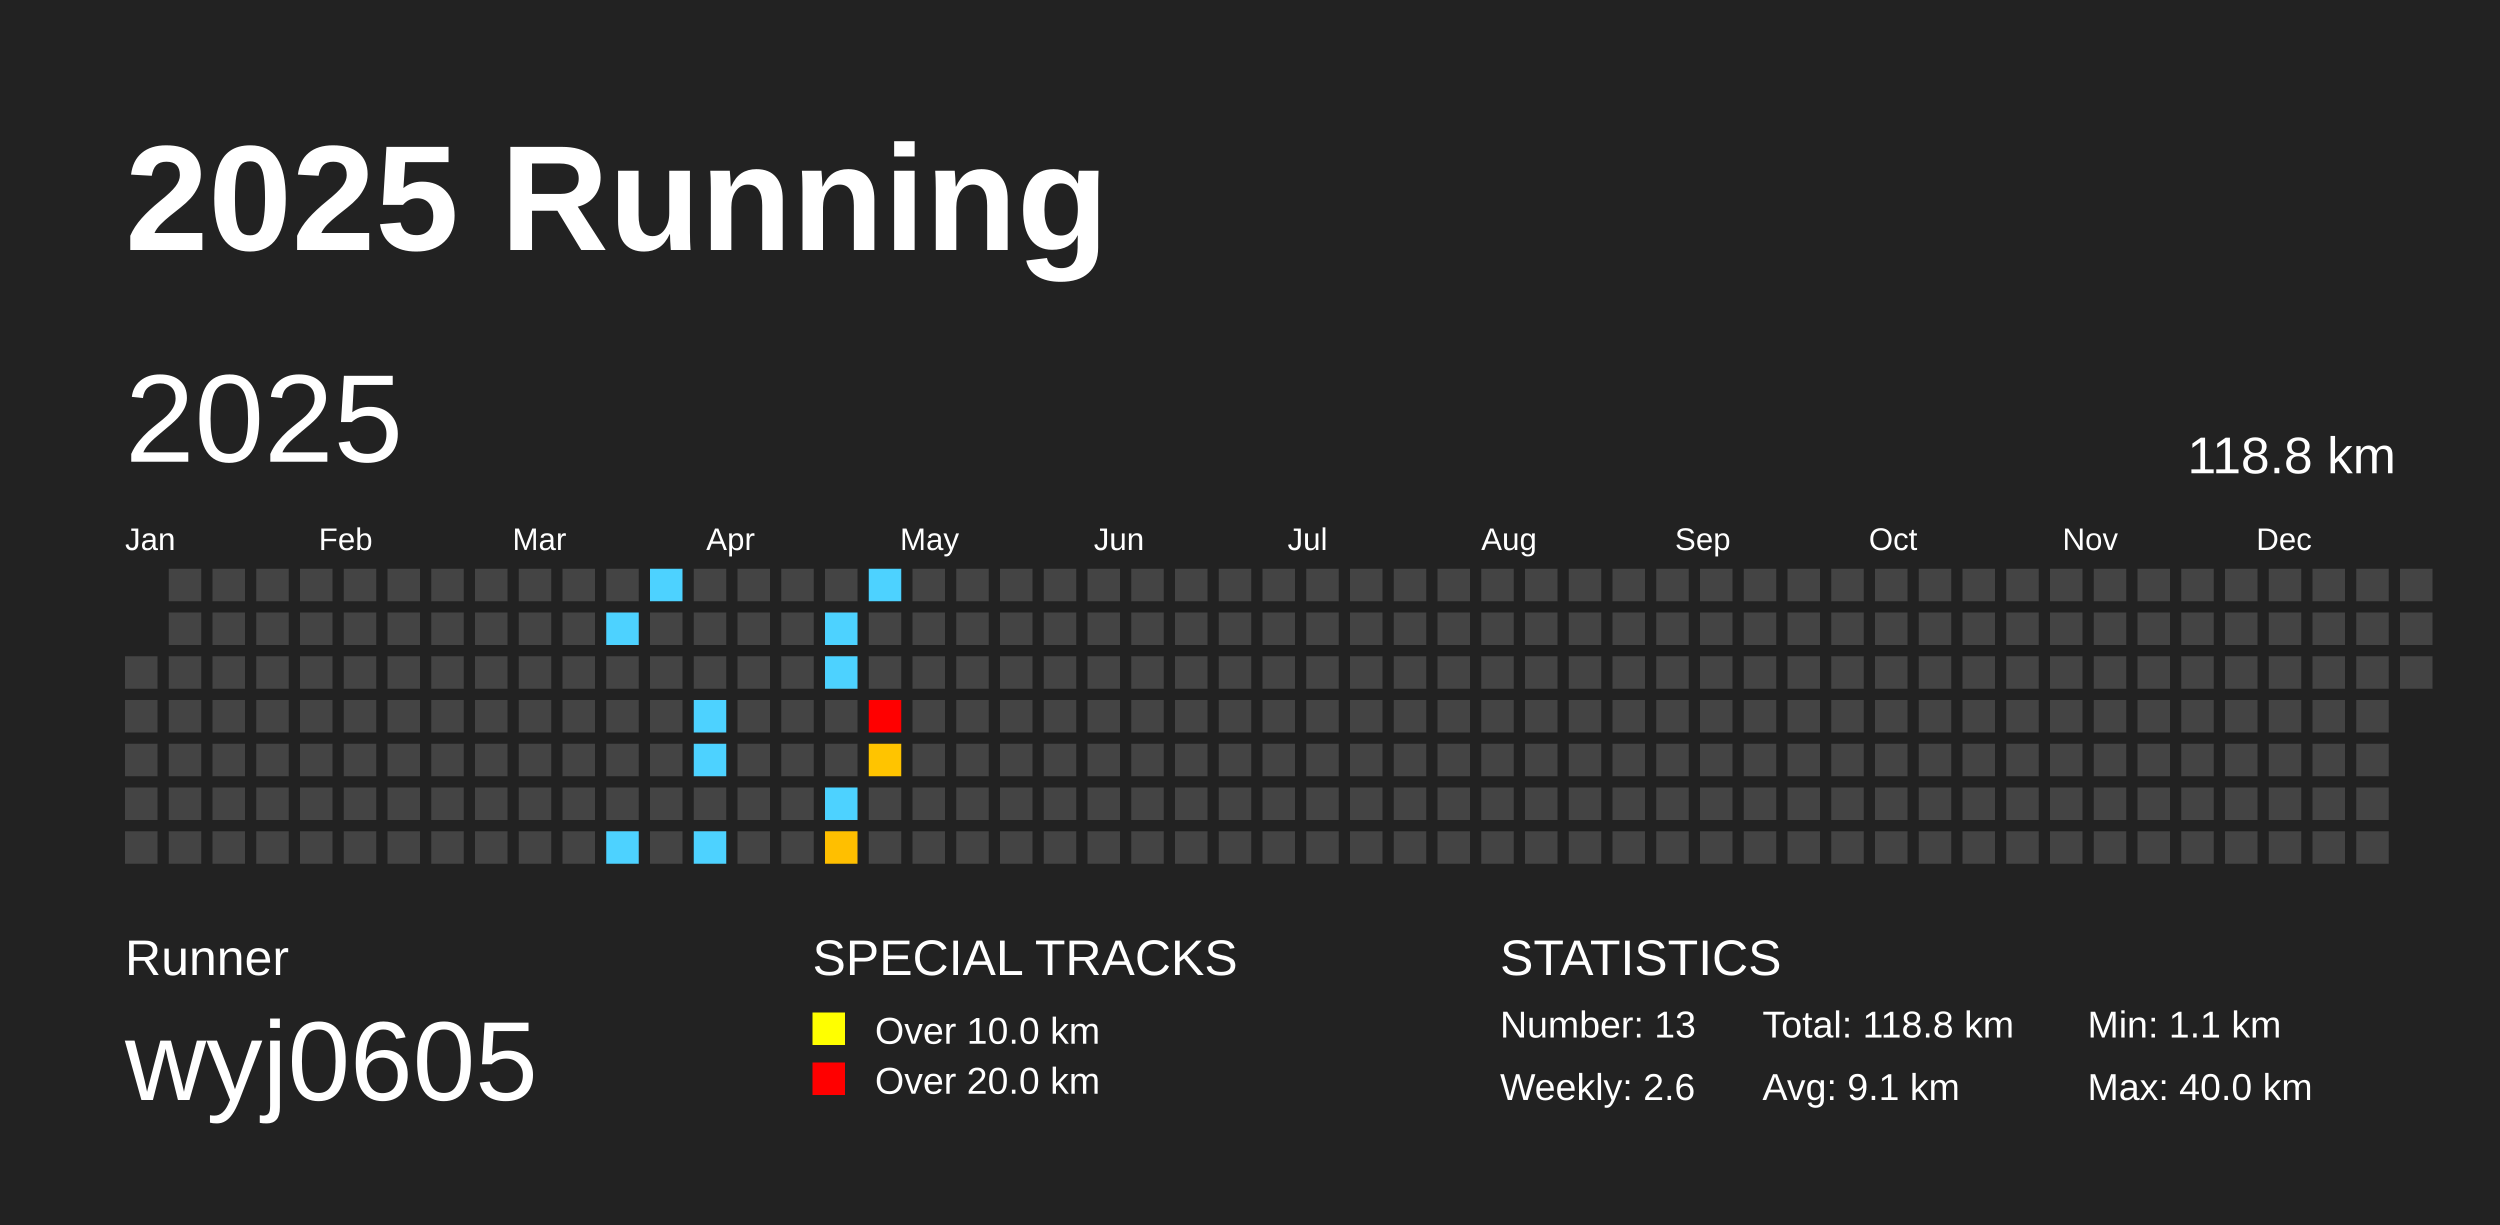
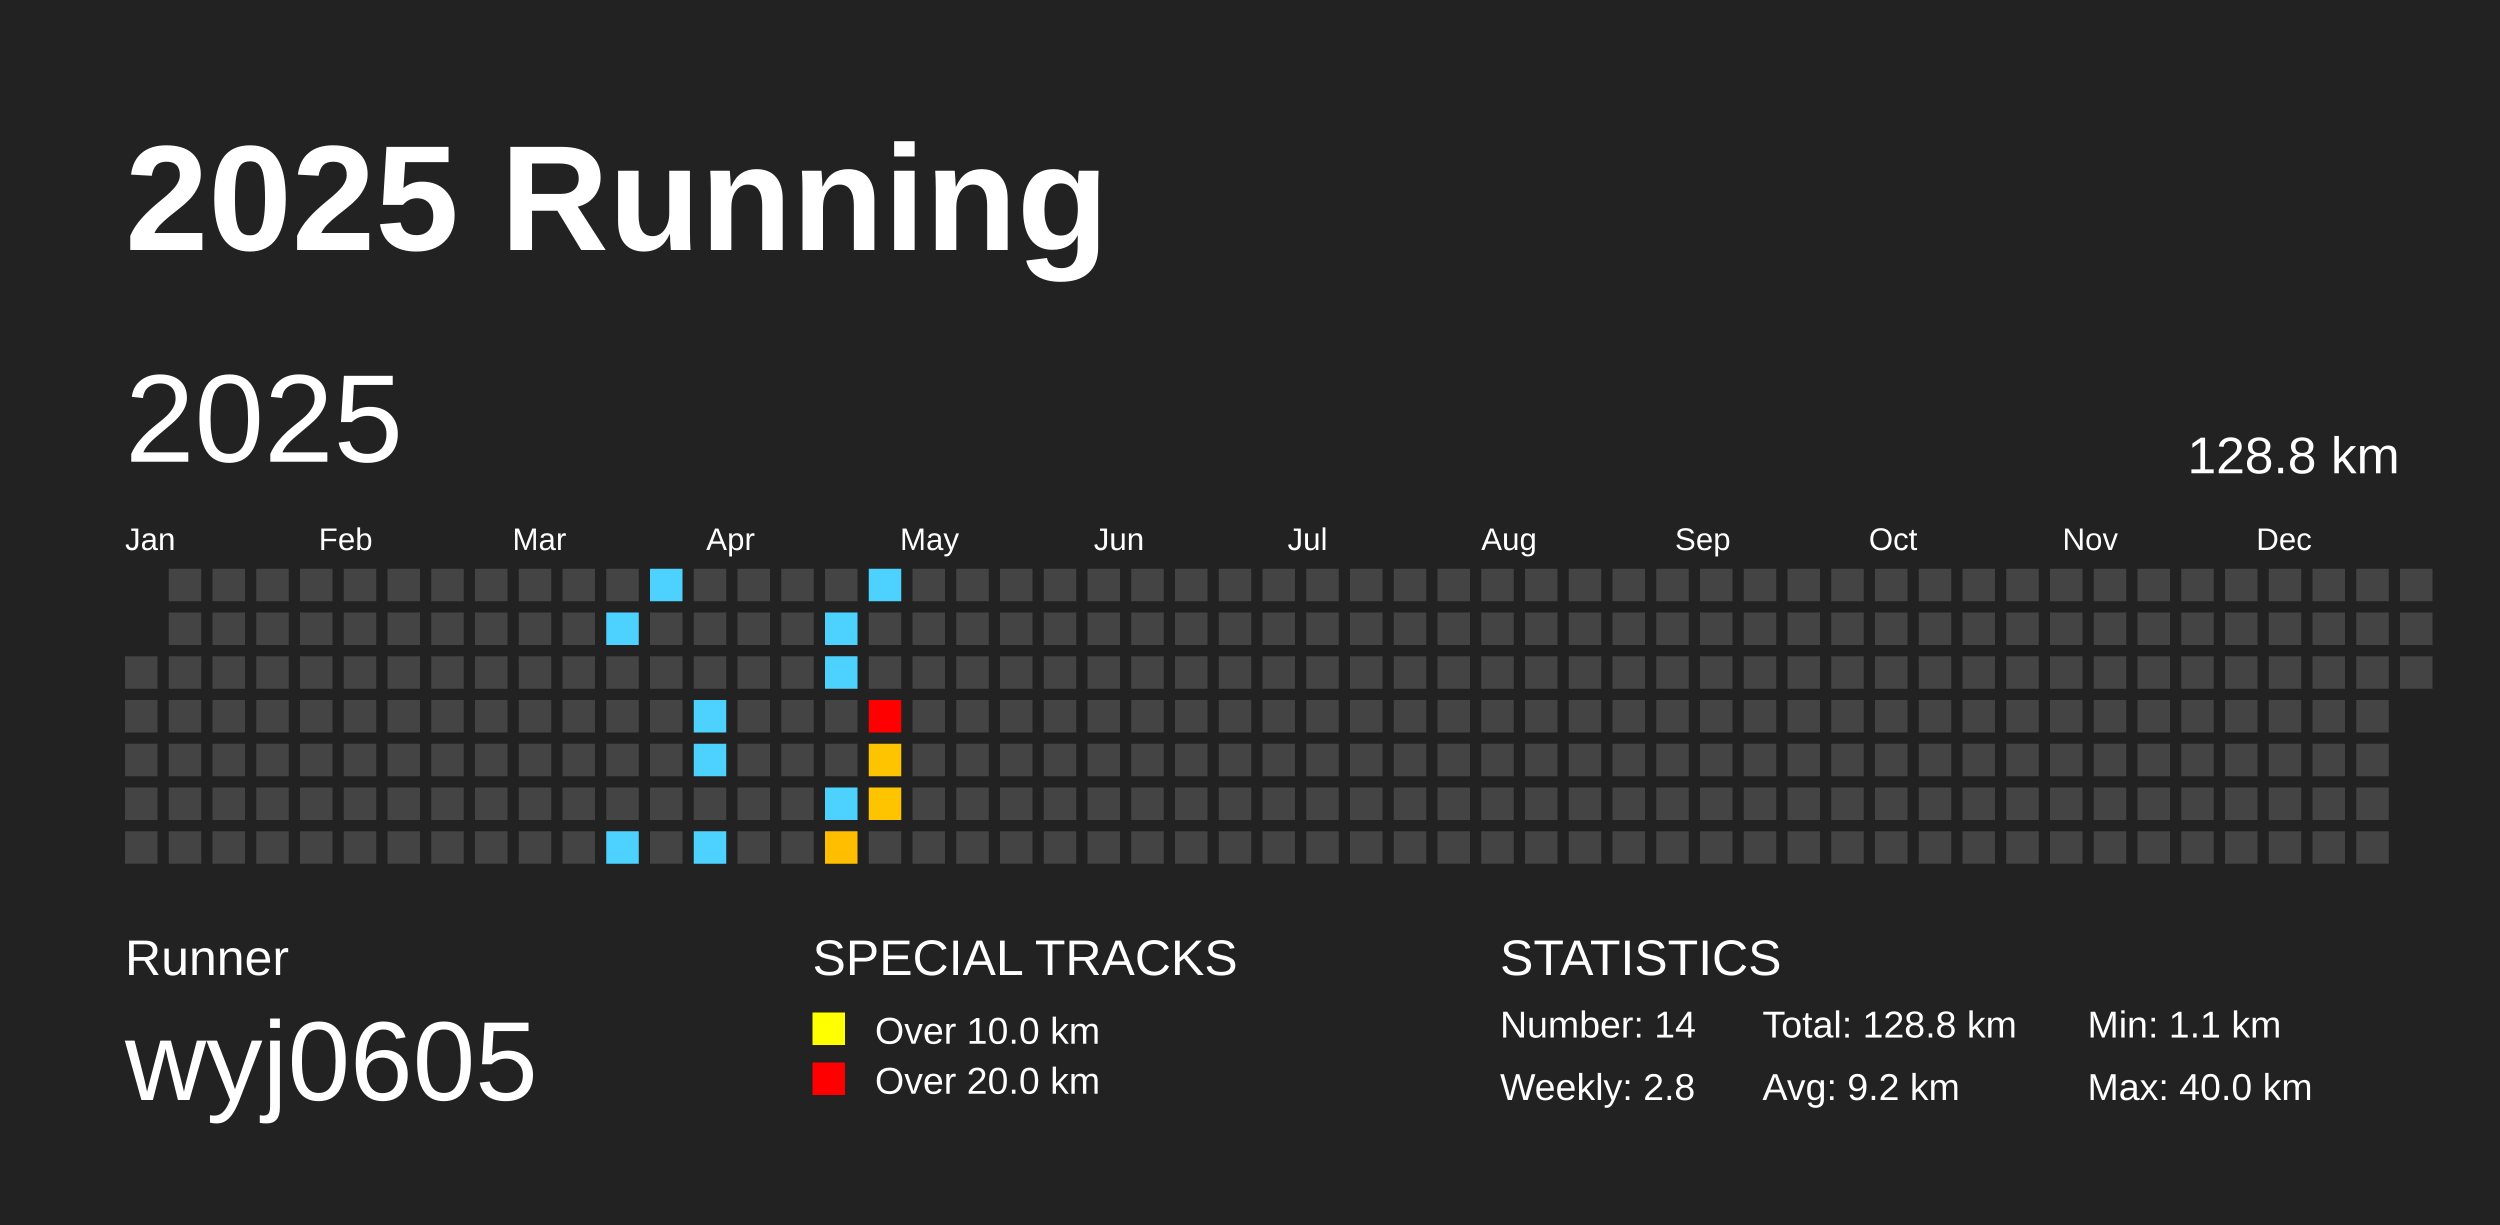
<svg xmlns="http://www.w3.org/2000/svg" baseProfile="full" height="98mm" version="1.1" viewBox="0,0,200,98" width="200mm">
  <defs />
  <rect fill="#222222" height="98" width="200" x="0" y="0" />
  <text fill="#FFFFFF" style="font-size:12px; font-family:Arial; font-weight:bold;" x="10" y="20">2025 Running</text>
  <text fill="#FFFFFF" style="font-size:4px; font-family:Arial" x="10" y="78">Runner</text>
  <text fill="#FFFFFF" style="font-size:9px; font-family:Arial" x="10" y="88">wyj0605</text>
  <text fill="#FFFFFF" style="font-size:4px; font-family:Arial" x="65" y="78">SPECIAL TRACKS</text>
  <rect fill="yellow" height="2.6" width="2.6" x="65" y="81" />
  <text fill="#FFFFFF" style="font-size:3px; font-family:Arial" x="70" y="83.5">Over 10.0 km</text>
  <rect fill="red" height="2.6" width="2.6" x="65" y="85" />
  <text fill="#FFFFFF" style="font-size:3px; font-family:Arial" x="70" y="87.5">Over 20.0 km</text>
  <text fill="#FFFFFF" style="font-size:4px; font-family:Arial" x="120" y="78">STATISTICS</text>
-   <text fill="#FFFFFF" style="font-size:3px; font-family:Arial" x="120" y="83">Number: 13</text>
-   <text fill="#FFFFFF" style="font-size:3px; font-family:Arial" x="120" y="88">Weekly: 2.6</text>
-   <text fill="#FFFFFF" style="font-size:3px; font-family:Arial" x="141" y="83">Total: 118.8 km</text>
-   <text fill="#FFFFFF" style="font-size:3px; font-family:Arial" x="141" y="88">Avg: 9.1 km</text>
+   <text fill="#FFFFFF" style="font-size:3px; font-family:Arial" x="120" y="83">Number: 14</text>
+   <text fill="#FFFFFF" style="font-size:3px; font-family:Arial" x="120" y="88">Weekly: 2.8</text>
+   <text fill="#FFFFFF" style="font-size:3px; font-family:Arial" x="141" y="83">Total: 128.8 km</text>
+   <text fill="#FFFFFF" style="font-size:3px; font-family:Arial" x="141" y="88">Avg: 9.2 km</text>
  <text fill="#FFFFFF" style="font-size:3px; font-family:Arial" x="167" y="83">Min: 1.1 km</text>
  <text fill="#FFFFFF" style="font-size:3px; font-family:Arial" x="167" y="88">Max: 40.0 km</text>
  <text dominant-baseline="hanging" fill="#FFFFFF" style="font-size:10.0px; font-family:Arial;" x="10" y="30">2025</text>
-   <text dominant-baseline="hanging" fill="#FFFFFF" style="font-size:4.125px; font-family:Arial;" x="175" y="35">118.8 km</text>
+   <text dominant-baseline="hanging" fill="#FFFFFF" style="font-size:4.125px; font-family:Arial;" x="175" y="35">128.8 km</text>
  <text fill="#FFFFFF" style="font-size:2.5px; font-family:Arial" x="10.0" y="44">Jan</text>
  <text fill="#FFFFFF" style="font-size:2.5px; font-family:Arial" x="25.5" y="44">Feb</text>
  <text fill="#FFFFFF" style="font-size:2.5px; font-family:Arial" x="41.0" y="44">Mar</text>
  <text fill="#FFFFFF" style="font-size:2.5px; font-family:Arial" x="56.5" y="44">Apr</text>
  <text fill="#FFFFFF" style="font-size:2.5px; font-family:Arial" x="72.0" y="44">May</text>
  <text fill="#FFFFFF" style="font-size:2.5px; font-family:Arial" x="87.5" y="44">Jun</text>
  <text fill="#FFFFFF" style="font-size:2.5px; font-family:Arial" x="103.0" y="44">Jul</text>
  <text fill="#FFFFFF" style="font-size:2.5px; font-family:Arial" x="118.5" y="44">Aug</text>
  <text fill="#FFFFFF" style="font-size:2.5px; font-family:Arial" x="134.0" y="44">Sep</text>
  <text fill="#FFFFFF" style="font-size:2.5px; font-family:Arial" x="149.5" y="44">Oct</text>
  <text fill="#FFFFFF" style="font-size:2.5px; font-family:Arial" x="165.0" y="44">Nov</text>
  <text fill="#FFFFFF" style="font-size:2.5px; font-family:Arial" x="180.5" y="44">Dec</text>
  <rect fill="#444444" height="2.6" width="2.6" x="10.0" y="52.5" />
  <rect fill="#444444" height="2.6" width="2.6" x="10.0" y="56.0" />
  <rect fill="#444444" height="2.6" width="2.6" x="10.0" y="59.5" />
  <rect fill="#444444" height="2.6" width="2.6" x="10.0" y="63.0" />
  <rect fill="#444444" height="2.6" width="2.6" x="10.0" y="66.5" />
  <rect fill="#444444" height="2.6" width="2.6" x="13.5" y="45.5" />
  <rect fill="#444444" height="2.6" width="2.6" x="13.5" y="49.0" />
  <rect fill="#444444" height="2.6" width="2.6" x="13.5" y="52.5" />
  <rect fill="#444444" height="2.6" width="2.6" x="13.5" y="56.0" />
  <rect fill="#444444" height="2.6" width="2.6" x="13.5" y="59.5" />
  <rect fill="#444444" height="2.6" width="2.6" x="13.5" y="63.0" />
  <rect fill="#444444" height="2.6" width="2.6" x="13.5" y="66.5" />
  <rect fill="#444444" height="2.6" width="2.6" x="17.0" y="45.5" />
  <rect fill="#444444" height="2.6" width="2.6" x="17.0" y="49.0" />
  <rect fill="#444444" height="2.6" width="2.6" x="17.0" y="52.5" />
  <rect fill="#444444" height="2.6" width="2.6" x="17.0" y="56.0" />
  <rect fill="#444444" height="2.6" width="2.6" x="17.0" y="59.5" />
  <rect fill="#444444" height="2.6" width="2.6" x="17.0" y="63.0" />
  <rect fill="#444444" height="2.6" width="2.6" x="17.0" y="66.5" />
  <rect fill="#444444" height="2.6" width="2.6" x="20.5" y="45.5" />
  <rect fill="#444444" height="2.6" width="2.6" x="20.5" y="49.0" />
  <rect fill="#444444" height="2.6" width="2.6" x="20.5" y="52.5" />
  <rect fill="#444444" height="2.6" width="2.6" x="20.5" y="56.0" />
  <rect fill="#444444" height="2.6" width="2.6" x="20.5" y="59.5" />
  <rect fill="#444444" height="2.6" width="2.6" x="20.5" y="63.0" />
  <rect fill="#444444" height="2.6" width="2.6" x="20.5" y="66.5" />
  <rect fill="#444444" height="2.6" width="2.6" x="24.0" y="45.5" />
  <rect fill="#444444" height="2.6" width="2.6" x="24.0" y="49.0" />
  <rect fill="#444444" height="2.6" width="2.6" x="24.0" y="52.5" />
  <rect fill="#444444" height="2.6" width="2.6" x="24.0" y="56.0" />
  <rect fill="#444444" height="2.6" width="2.6" x="24.0" y="59.5" />
  <rect fill="#444444" height="2.6" width="2.6" x="24.0" y="63.0" />
  <rect fill="#444444" height="2.6" width="2.6" x="24.0" y="66.5" />
  <rect fill="#444444" height="2.6" width="2.6" x="27.5" y="45.5" />
  <rect fill="#444444" height="2.6" width="2.6" x="27.5" y="49.0" />
  <rect fill="#444444" height="2.6" width="2.6" x="27.5" y="52.5" />
  <rect fill="#444444" height="2.6" width="2.6" x="27.5" y="56.0" />
  <rect fill="#444444" height="2.6" width="2.6" x="27.5" y="59.5" />
  <rect fill="#444444" height="2.6" width="2.6" x="27.5" y="63.0" />
  <rect fill="#444444" height="2.6" width="2.6" x="27.5" y="66.5" />
  <rect fill="#444444" height="2.6" width="2.6" x="31.0" y="45.5" />
  <rect fill="#444444" height="2.6" width="2.6" x="31.0" y="49.0" />
  <rect fill="#444444" height="2.6" width="2.6" x="31.0" y="52.5" />
  <rect fill="#444444" height="2.6" width="2.6" x="31.0" y="56.0" />
  <rect fill="#444444" height="2.6" width="2.6" x="31.0" y="59.5" />
  <rect fill="#444444" height="2.6" width="2.6" x="31.0" y="63.0" />
  <rect fill="#444444" height="2.6" width="2.6" x="31.0" y="66.5" />
  <rect fill="#444444" height="2.6" width="2.6" x="34.5" y="45.5" />
  <rect fill="#444444" height="2.6" width="2.6" x="34.5" y="49.0" />
  <rect fill="#444444" height="2.6" width="2.6" x="34.5" y="52.5" />
  <rect fill="#444444" height="2.6" width="2.6" x="34.5" y="56.0" />
  <rect fill="#444444" height="2.6" width="2.6" x="34.5" y="59.5" />
  <rect fill="#444444" height="2.6" width="2.6" x="34.5" y="63.0" />
  <rect fill="#444444" height="2.6" width="2.6" x="34.5" y="66.5" />
  <rect fill="#444444" height="2.6" width="2.6" x="38.0" y="45.5" />
  <rect fill="#444444" height="2.6" width="2.6" x="38.0" y="49.0" />
  <rect fill="#444444" height="2.6" width="2.6" x="38.0" y="52.5" />
  <rect fill="#444444" height="2.6" width="2.6" x="38.0" y="56.0" />
  <rect fill="#444444" height="2.6" width="2.6" x="38.0" y="59.5" />
  <rect fill="#444444" height="2.6" width="2.6" x="38.0" y="63.0" />
  <rect fill="#444444" height="2.6" width="2.6" x="38.0" y="66.5" />
  <rect fill="#444444" height="2.6" width="2.6" x="41.5" y="45.5" />
  <rect fill="#444444" height="2.6" width="2.6" x="41.5" y="49.0" />
  <rect fill="#444444" height="2.6" width="2.6" x="41.5" y="52.5" />
  <rect fill="#444444" height="2.6" width="2.6" x="41.5" y="56.0" />
  <rect fill="#444444" height="2.6" width="2.6" x="41.5" y="59.5" />
  <rect fill="#444444" height="2.6" width="2.6" x="41.5" y="63.0" />
  <rect fill="#444444" height="2.6" width="2.6" x="41.5" y="66.5" />
  <rect fill="#444444" height="2.6" width="2.6" x="45.0" y="45.5" />
  <rect fill="#444444" height="2.6" width="2.6" x="45.0" y="49.0" />
  <rect fill="#444444" height="2.6" width="2.6" x="45.0" y="52.5" />
  <rect fill="#444444" height="2.6" width="2.6" x="45.0" y="56.0" />
  <rect fill="#444444" height="2.6" width="2.6" x="45.0" y="59.5" />
  <rect fill="#444444" height="2.6" width="2.6" x="45.0" y="63.0" />
  <rect fill="#444444" height="2.6" width="2.6" x="45.0" y="66.5" />
  <rect fill="#444444" height="2.6" width="2.6" x="48.5" y="45.5" />
  <rect fill="#4dd2ff" height="2.6" width="2.6" x="48.5" y="49.0" />
  <rect fill="#444444" height="2.6" width="2.6" x="48.5" y="52.5" />
  <rect fill="#444444" height="2.6" width="2.6" x="48.5" y="56.0" />
  <rect fill="#444444" height="2.6" width="2.6" x="48.5" y="59.5" />
  <rect fill="#444444" height="2.6" width="2.6" x="48.5" y="63.0" />
  <rect fill="#4dd2ff" height="2.6" width="2.6" x="48.5" y="66.5" />
  <rect fill="#4dd2ff" height="2.6" width="2.6" x="52.0" y="45.5" />
  <rect fill="#444444" height="2.6" width="2.6" x="52.0" y="49.0" />
  <rect fill="#444444" height="2.6" width="2.6" x="52.0" y="52.5" />
  <rect fill="#444444" height="2.6" width="2.6" x="52.0" y="56.0" />
  <rect fill="#444444" height="2.6" width="2.6" x="52.0" y="59.5" />
  <rect fill="#444444" height="2.6" width="2.6" x="52.0" y="63.0" />
  <rect fill="#444444" height="2.6" width="2.6" x="52.0" y="66.5" />
  <rect fill="#444444" height="2.6" width="2.6" x="55.5" y="45.5" />
  <rect fill="#444444" height="2.6" width="2.6" x="55.5" y="49.0" />
  <rect fill="#444444" height="2.6" width="2.6" x="55.5" y="52.5" />
  <rect fill="#4dd2ff" height="2.6" width="2.6" x="55.5" y="56.0" />
  <rect fill="#4dd2ff" height="2.6" width="2.6" x="55.5" y="59.5" />
  <rect fill="#444444" height="2.6" width="2.6" x="55.5" y="63.0" />
  <rect fill="#4dd2ff" height="2.6" width="2.6" x="55.5" y="66.5" />
  <rect fill="#444444" height="2.6" width="2.6" x="59.0" y="45.5" />
  <rect fill="#444444" height="2.6" width="2.6" x="59.0" y="49.0" />
  <rect fill="#444444" height="2.6" width="2.6" x="59.0" y="52.5" />
  <rect fill="#444444" height="2.6" width="2.6" x="59.0" y="56.0" />
  <rect fill="#444444" height="2.6" width="2.6" x="59.0" y="59.5" />
  <rect fill="#444444" height="2.6" width="2.6" x="59.0" y="63.0" />
  <rect fill="#444444" height="2.6" width="2.6" x="59.0" y="66.5" />
  <rect fill="#444444" height="2.6" width="2.6" x="62.5" y="45.5" />
  <rect fill="#444444" height="2.6" width="2.6" x="62.5" y="49.0" />
  <rect fill="#444444" height="2.6" width="2.6" x="62.5" y="52.5" />
  <rect fill="#444444" height="2.6" width="2.6" x="62.5" y="56.0" />
  <rect fill="#444444" height="2.6" width="2.6" x="62.5" y="59.5" />
  <rect fill="#444444" height="2.6" width="2.6" x="62.5" y="63.0" />
  <rect fill="#444444" height="2.6" width="2.6" x="62.5" y="66.5" />
  <rect fill="#444444" height="2.6" width="2.6" x="66.0" y="45.5" />
  <rect fill="#4dd2ff" height="2.6" width="2.6" x="66.0" y="49.0" />
  <rect fill="#4dd2ff" height="2.6" width="2.6" x="66.0" y="52.5" />
  <rect fill="#444444" height="2.6" width="2.6" x="66.0" y="56.0" />
  <rect fill="#444444" height="2.6" width="2.6" x="66.0" y="59.5" />
  <rect fill="#4dd2ff" height="2.6" width="2.6" x="66.0" y="63.0" />
  <rect fill="#ffbf00" height="2.6" width="2.6" x="66.0" y="66.5" />
  <rect fill="#4dd2ff" height="2.6" width="2.6" x="69.5" y="45.5" />
  <rect fill="#444444" height="2.6" width="2.6" x="69.5" y="49.0" />
  <rect fill="#444444" height="2.6" width="2.6" x="69.5" y="52.5" />
  <rect fill="red" height="2.6" width="2.6" x="69.5" y="56.0" />
  <rect fill="#ffc400" height="2.6" width="2.6" x="69.5" y="59.5" />
-   <rect fill="#444444" height="2.6" width="2.6" x="69.5" y="63.0" />
+   <rect fill="#ffc400" height="2.6" width="2.6" x="69.5" y="63.0" />
  <rect fill="#444444" height="2.6" width="2.6" x="69.5" y="66.5" />
  <rect fill="#444444" height="2.6" width="2.6" x="73.0" y="45.5" />
  <rect fill="#444444" height="2.6" width="2.6" x="73.0" y="49.0" />
  <rect fill="#444444" height="2.6" width="2.6" x="73.0" y="52.5" />
  <rect fill="#444444" height="2.6" width="2.6" x="73.0" y="56.0" />
  <rect fill="#444444" height="2.6" width="2.6" x="73.0" y="59.5" />
  <rect fill="#444444" height="2.6" width="2.6" x="73.0" y="63.0" />
  <rect fill="#444444" height="2.6" width="2.6" x="73.0" y="66.5" />
  <rect fill="#444444" height="2.6" width="2.6" x="76.5" y="45.5" />
  <rect fill="#444444" height="2.6" width="2.6" x="76.5" y="49.0" />
  <rect fill="#444444" height="2.6" width="2.6" x="76.5" y="52.5" />
  <rect fill="#444444" height="2.6" width="2.6" x="76.5" y="56.0" />
  <rect fill="#444444" height="2.6" width="2.6" x="76.5" y="59.5" />
  <rect fill="#444444" height="2.6" width="2.6" x="76.5" y="63.0" />
  <rect fill="#444444" height="2.6" width="2.6" x="76.5" y="66.5" />
  <rect fill="#444444" height="2.6" width="2.6" x="80.0" y="45.5" />
  <rect fill="#444444" height="2.6" width="2.6" x="80.0" y="49.0" />
  <rect fill="#444444" height="2.6" width="2.6" x="80.0" y="52.5" />
  <rect fill="#444444" height="2.6" width="2.6" x="80.0" y="56.0" />
  <rect fill="#444444" height="2.6" width="2.6" x="80.0" y="59.5" />
  <rect fill="#444444" height="2.6" width="2.6" x="80.0" y="63.0" />
  <rect fill="#444444" height="2.6" width="2.6" x="80.0" y="66.5" />
  <rect fill="#444444" height="2.6" width="2.6" x="83.5" y="45.5" />
  <rect fill="#444444" height="2.6" width="2.6" x="83.5" y="49.0" />
  <rect fill="#444444" height="2.6" width="2.6" x="83.5" y="52.5" />
  <rect fill="#444444" height="2.6" width="2.6" x="83.5" y="56.0" />
  <rect fill="#444444" height="2.6" width="2.6" x="83.5" y="59.5" />
  <rect fill="#444444" height="2.6" width="2.6" x="83.5" y="63.0" />
  <rect fill="#444444" height="2.6" width="2.6" x="83.5" y="66.5" />
  <rect fill="#444444" height="2.6" width="2.6" x="87.0" y="45.5" />
  <rect fill="#444444" height="2.6" width="2.6" x="87.0" y="49.0" />
  <rect fill="#444444" height="2.6" width="2.6" x="87.0" y="52.5" />
  <rect fill="#444444" height="2.6" width="2.6" x="87.0" y="56.0" />
  <rect fill="#444444" height="2.6" width="2.6" x="87.0" y="59.5" />
  <rect fill="#444444" height="2.6" width="2.6" x="87.0" y="63.0" />
  <rect fill="#444444" height="2.6" width="2.6" x="87.0" y="66.5" />
  <rect fill="#444444" height="2.6" width="2.6" x="90.5" y="45.5" />
  <rect fill="#444444" height="2.6" width="2.6" x="90.5" y="49.0" />
  <rect fill="#444444" height="2.6" width="2.6" x="90.5" y="52.5" />
  <rect fill="#444444" height="2.6" width="2.6" x="90.5" y="56.0" />
  <rect fill="#444444" height="2.6" width="2.6" x="90.5" y="59.5" />
  <rect fill="#444444" height="2.6" width="2.6" x="90.5" y="63.0" />
  <rect fill="#444444" height="2.6" width="2.6" x="90.5" y="66.5" />
  <rect fill="#444444" height="2.6" width="2.6" x="94.0" y="45.5" />
  <rect fill="#444444" height="2.6" width="2.6" x="94.0" y="49.0" />
  <rect fill="#444444" height="2.6" width="2.6" x="94.0" y="52.5" />
  <rect fill="#444444" height="2.6" width="2.6" x="94.0" y="56.0" />
  <rect fill="#444444" height="2.6" width="2.6" x="94.0" y="59.5" />
  <rect fill="#444444" height="2.6" width="2.6" x="94.0" y="63.0" />
  <rect fill="#444444" height="2.6" width="2.6" x="94.0" y="66.5" />
  <rect fill="#444444" height="2.6" width="2.6" x="97.5" y="45.5" />
  <rect fill="#444444" height="2.6" width="2.6" x="97.5" y="49.0" />
  <rect fill="#444444" height="2.6" width="2.6" x="97.5" y="52.5" />
  <rect fill="#444444" height="2.6" width="2.6" x="97.5" y="56.0" />
  <rect fill="#444444" height="2.6" width="2.6" x="97.5" y="59.5" />
  <rect fill="#444444" height="2.6" width="2.6" x="97.5" y="63.0" />
  <rect fill="#444444" height="2.6" width="2.6" x="97.5" y="66.5" />
  <rect fill="#444444" height="2.6" width="2.6" x="101.0" y="45.5" />
  <rect fill="#444444" height="2.6" width="2.6" x="101.0" y="49.0" />
  <rect fill="#444444" height="2.6" width="2.6" x="101.0" y="52.5" />
  <rect fill="#444444" height="2.6" width="2.6" x="101.0" y="56.0" />
  <rect fill="#444444" height="2.6" width="2.6" x="101.0" y="59.5" />
  <rect fill="#444444" height="2.6" width="2.6" x="101.0" y="63.0" />
  <rect fill="#444444" height="2.6" width="2.6" x="101.0" y="66.5" />
  <rect fill="#444444" height="2.6" width="2.6" x="104.5" y="45.5" />
  <rect fill="#444444" height="2.6" width="2.6" x="104.5" y="49.0" />
  <rect fill="#444444" height="2.6" width="2.6" x="104.5" y="52.5" />
  <rect fill="#444444" height="2.6" width="2.6" x="104.5" y="56.0" />
  <rect fill="#444444" height="2.6" width="2.6" x="104.5" y="59.5" />
  <rect fill="#444444" height="2.6" width="2.6" x="104.5" y="63.0" />
  <rect fill="#444444" height="2.6" width="2.6" x="104.5" y="66.5" />
  <rect fill="#444444" height="2.6" width="2.6" x="108.0" y="45.5" />
  <rect fill="#444444" height="2.6" width="2.6" x="108.0" y="49.0" />
  <rect fill="#444444" height="2.6" width="2.6" x="108.0" y="52.5" />
  <rect fill="#444444" height="2.6" width="2.6" x="108.0" y="56.0" />
  <rect fill="#444444" height="2.6" width="2.6" x="108.0" y="59.5" />
  <rect fill="#444444" height="2.6" width="2.6" x="108.0" y="63.0" />
  <rect fill="#444444" height="2.6" width="2.6" x="108.0" y="66.5" />
  <rect fill="#444444" height="2.6" width="2.6" x="111.5" y="45.5" />
  <rect fill="#444444" height="2.6" width="2.6" x="111.5" y="49.0" />
  <rect fill="#444444" height="2.6" width="2.6" x="111.5" y="52.5" />
  <rect fill="#444444" height="2.6" width="2.6" x="111.5" y="56.0" />
  <rect fill="#444444" height="2.6" width="2.6" x="111.5" y="59.5" />
  <rect fill="#444444" height="2.6" width="2.6" x="111.5" y="63.0" />
  <rect fill="#444444" height="2.6" width="2.6" x="111.5" y="66.5" />
  <rect fill="#444444" height="2.6" width="2.6" x="115.0" y="45.5" />
  <rect fill="#444444" height="2.6" width="2.6" x="115.0" y="49.0" />
  <rect fill="#444444" height="2.6" width="2.6" x="115.0" y="52.5" />
  <rect fill="#444444" height="2.6" width="2.6" x="115.0" y="56.0" />
  <rect fill="#444444" height="2.6" width="2.6" x="115.0" y="59.5" />
  <rect fill="#444444" height="2.6" width="2.6" x="115.0" y="63.0" />
  <rect fill="#444444" height="2.6" width="2.6" x="115.0" y="66.5" />
  <rect fill="#444444" height="2.6" width="2.6" x="118.5" y="45.5" />
  <rect fill="#444444" height="2.6" width="2.6" x="118.5" y="49.0" />
  <rect fill="#444444" height="2.6" width="2.6" x="118.5" y="52.5" />
  <rect fill="#444444" height="2.6" width="2.6" x="118.5" y="56.0" />
  <rect fill="#444444" height="2.6" width="2.6" x="118.5" y="59.5" />
  <rect fill="#444444" height="2.6" width="2.6" x="118.5" y="63.0" />
  <rect fill="#444444" height="2.6" width="2.6" x="118.5" y="66.5" />
  <rect fill="#444444" height="2.6" width="2.6" x="122.0" y="45.5" />
  <rect fill="#444444" height="2.6" width="2.6" x="122.0" y="49.0" />
  <rect fill="#444444" height="2.6" width="2.6" x="122.0" y="52.5" />
  <rect fill="#444444" height="2.6" width="2.6" x="122.0" y="56.0" />
  <rect fill="#444444" height="2.6" width="2.6" x="122.0" y="59.5" />
  <rect fill="#444444" height="2.6" width="2.6" x="122.0" y="63.0" />
  <rect fill="#444444" height="2.6" width="2.6" x="122.0" y="66.5" />
  <rect fill="#444444" height="2.6" width="2.6" x="125.5" y="45.5" />
  <rect fill="#444444" height="2.6" width="2.6" x="125.5" y="49.0" />
  <rect fill="#444444" height="2.6" width="2.6" x="125.5" y="52.5" />
  <rect fill="#444444" height="2.6" width="2.6" x="125.5" y="56.0" />
  <rect fill="#444444" height="2.6" width="2.6" x="125.5" y="59.5" />
  <rect fill="#444444" height="2.6" width="2.6" x="125.5" y="63.0" />
  <rect fill="#444444" height="2.6" width="2.6" x="125.5" y="66.5" />
  <rect fill="#444444" height="2.6" width="2.6" x="129.0" y="45.5" />
  <rect fill="#444444" height="2.6" width="2.6" x="129.0" y="49.0" />
  <rect fill="#444444" height="2.6" width="2.6" x="129.0" y="52.5" />
  <rect fill="#444444" height="2.6" width="2.6" x="129.0" y="56.0" />
  <rect fill="#444444" height="2.6" width="2.6" x="129.0" y="59.5" />
  <rect fill="#444444" height="2.6" width="2.6" x="129.0" y="63.0" />
  <rect fill="#444444" height="2.6" width="2.6" x="129.0" y="66.5" />
  <rect fill="#444444" height="2.6" width="2.6" x="132.5" y="45.5" />
  <rect fill="#444444" height="2.6" width="2.6" x="132.5" y="49.0" />
  <rect fill="#444444" height="2.6" width="2.6" x="132.5" y="52.5" />
  <rect fill="#444444" height="2.6" width="2.6" x="132.5" y="56.0" />
  <rect fill="#444444" height="2.6" width="2.6" x="132.5" y="59.5" />
  <rect fill="#444444" height="2.6" width="2.6" x="132.5" y="63.0" />
  <rect fill="#444444" height="2.6" width="2.6" x="132.5" y="66.5" />
  <rect fill="#444444" height="2.6" width="2.6" x="136.0" y="45.5" />
  <rect fill="#444444" height="2.6" width="2.6" x="136.0" y="49.0" />
  <rect fill="#444444" height="2.6" width="2.6" x="136.0" y="52.5" />
  <rect fill="#444444" height="2.6" width="2.6" x="136.0" y="56.0" />
  <rect fill="#444444" height="2.6" width="2.6" x="136.0" y="59.5" />
  <rect fill="#444444" height="2.6" width="2.6" x="136.0" y="63.0" />
  <rect fill="#444444" height="2.6" width="2.6" x="136.0" y="66.5" />
  <rect fill="#444444" height="2.6" width="2.6" x="139.5" y="45.5" />
  <rect fill="#444444" height="2.6" width="2.6" x="139.5" y="49.0" />
  <rect fill="#444444" height="2.6" width="2.6" x="139.5" y="52.5" />
  <rect fill="#444444" height="2.6" width="2.6" x="139.5" y="56.0" />
  <rect fill="#444444" height="2.6" width="2.6" x="139.5" y="59.5" />
  <rect fill="#444444" height="2.6" width="2.6" x="139.5" y="63.0" />
  <rect fill="#444444" height="2.6" width="2.6" x="139.5" y="66.5" />
  <rect fill="#444444" height="2.6" width="2.6" x="143.0" y="45.5" />
  <rect fill="#444444" height="2.6" width="2.6" x="143.0" y="49.0" />
  <rect fill="#444444" height="2.6" width="2.6" x="143.0" y="52.5" />
  <rect fill="#444444" height="2.6" width="2.6" x="143.0" y="56.0" />
  <rect fill="#444444" height="2.6" width="2.6" x="143.0" y="59.5" />
  <rect fill="#444444" height="2.6" width="2.6" x="143.0" y="63.0" />
  <rect fill="#444444" height="2.6" width="2.6" x="143.0" y="66.5" />
  <rect fill="#444444" height="2.6" width="2.6" x="146.5" y="45.5" />
  <rect fill="#444444" height="2.6" width="2.6" x="146.5" y="49.0" />
  <rect fill="#444444" height="2.6" width="2.6" x="146.5" y="52.5" />
  <rect fill="#444444" height="2.6" width="2.6" x="146.5" y="56.0" />
  <rect fill="#444444" height="2.6" width="2.6" x="146.5" y="59.5" />
  <rect fill="#444444" height="2.6" width="2.6" x="146.5" y="63.0" />
  <rect fill="#444444" height="2.6" width="2.6" x="146.5" y="66.5" />
  <rect fill="#444444" height="2.6" width="2.6" x="150.0" y="45.5" />
  <rect fill="#444444" height="2.6" width="2.6" x="150.0" y="49.0" />
  <rect fill="#444444" height="2.6" width="2.6" x="150.0" y="52.5" />
  <rect fill="#444444" height="2.6" width="2.6" x="150.0" y="56.0" />
  <rect fill="#444444" height="2.6" width="2.6" x="150.0" y="59.5" />
  <rect fill="#444444" height="2.6" width="2.6" x="150.0" y="63.0" />
  <rect fill="#444444" height="2.6" width="2.6" x="150.0" y="66.5" />
  <rect fill="#444444" height="2.6" width="2.6" x="153.5" y="45.5" />
  <rect fill="#444444" height="2.6" width="2.6" x="153.5" y="49.0" />
  <rect fill="#444444" height="2.6" width="2.6" x="153.5" y="52.5" />
  <rect fill="#444444" height="2.6" width="2.6" x="153.5" y="56.0" />
  <rect fill="#444444" height="2.6" width="2.6" x="153.5" y="59.5" />
  <rect fill="#444444" height="2.6" width="2.6" x="153.5" y="63.0" />
  <rect fill="#444444" height="2.6" width="2.6" x="153.5" y="66.5" />
  <rect fill="#444444" height="2.6" width="2.6" x="157.0" y="45.5" />
  <rect fill="#444444" height="2.6" width="2.6" x="157.0" y="49.0" />
  <rect fill="#444444" height="2.6" width="2.6" x="157.0" y="52.5" />
  <rect fill="#444444" height="2.6" width="2.6" x="157.0" y="56.0" />
  <rect fill="#444444" height="2.6" width="2.6" x="157.0" y="59.5" />
  <rect fill="#444444" height="2.6" width="2.6" x="157.0" y="63.0" />
  <rect fill="#444444" height="2.6" width="2.6" x="157.0" y="66.5" />
  <rect fill="#444444" height="2.6" width="2.6" x="160.5" y="45.5" />
  <rect fill="#444444" height="2.6" width="2.6" x="160.5" y="49.0" />
  <rect fill="#444444" height="2.6" width="2.6" x="160.5" y="52.5" />
  <rect fill="#444444" height="2.6" width="2.6" x="160.5" y="56.0" />
  <rect fill="#444444" height="2.6" width="2.6" x="160.5" y="59.5" />
  <rect fill="#444444" height="2.6" width="2.6" x="160.5" y="63.0" />
  <rect fill="#444444" height="2.6" width="2.6" x="160.5" y="66.5" />
  <rect fill="#444444" height="2.6" width="2.6" x="164.0" y="45.5" />
  <rect fill="#444444" height="2.6" width="2.6" x="164.0" y="49.0" />
  <rect fill="#444444" height="2.6" width="2.6" x="164.0" y="52.5" />
  <rect fill="#444444" height="2.6" width="2.6" x="164.0" y="56.0" />
  <rect fill="#444444" height="2.6" width="2.6" x="164.0" y="59.5" />
  <rect fill="#444444" height="2.6" width="2.6" x="164.0" y="63.0" />
  <rect fill="#444444" height="2.6" width="2.6" x="164.0" y="66.5" />
  <rect fill="#444444" height="2.6" width="2.6" x="167.5" y="45.5" />
  <rect fill="#444444" height="2.6" width="2.6" x="167.5" y="49.0" />
  <rect fill="#444444" height="2.6" width="2.6" x="167.5" y="52.5" />
  <rect fill="#444444" height="2.6" width="2.6" x="167.5" y="56.0" />
  <rect fill="#444444" height="2.6" width="2.6" x="167.5" y="59.5" />
  <rect fill="#444444" height="2.6" width="2.6" x="167.5" y="63.0" />
  <rect fill="#444444" height="2.6" width="2.6" x="167.5" y="66.5" />
  <rect fill="#444444" height="2.6" width="2.6" x="171.0" y="45.5" />
  <rect fill="#444444" height="2.6" width="2.6" x="171.0" y="49.0" />
  <rect fill="#444444" height="2.6" width="2.6" x="171.0" y="52.5" />
  <rect fill="#444444" height="2.6" width="2.6" x="171.0" y="56.0" />
  <rect fill="#444444" height="2.6" width="2.6" x="171.0" y="59.5" />
  <rect fill="#444444" height="2.6" width="2.6" x="171.0" y="63.0" />
  <rect fill="#444444" height="2.6" width="2.6" x="171.0" y="66.5" />
  <rect fill="#444444" height="2.6" width="2.6" x="174.5" y="45.5" />
  <rect fill="#444444" height="2.6" width="2.6" x="174.5" y="49.0" />
  <rect fill="#444444" height="2.6" width="2.6" x="174.5" y="52.5" />
  <rect fill="#444444" height="2.6" width="2.6" x="174.5" y="56.0" />
  <rect fill="#444444" height="2.6" width="2.6" x="174.5" y="59.5" />
  <rect fill="#444444" height="2.6" width="2.6" x="174.5" y="63.0" />
  <rect fill="#444444" height="2.6" width="2.6" x="174.5" y="66.5" />
  <rect fill="#444444" height="2.6" width="2.6" x="178.0" y="45.5" />
  <rect fill="#444444" height="2.6" width="2.6" x="178.0" y="49.0" />
  <rect fill="#444444" height="2.6" width="2.6" x="178.0" y="52.5" />
  <rect fill="#444444" height="2.6" width="2.6" x="178.0" y="56.0" />
  <rect fill="#444444" height="2.6" width="2.6" x="178.0" y="59.5" />
  <rect fill="#444444" height="2.6" width="2.6" x="178.0" y="63.0" />
  <rect fill="#444444" height="2.6" width="2.6" x="178.0" y="66.5" />
  <rect fill="#444444" height="2.6" width="2.6" x="181.5" y="45.5" />
  <rect fill="#444444" height="2.6" width="2.6" x="181.5" y="49.0" />
  <rect fill="#444444" height="2.6" width="2.6" x="181.5" y="52.5" />
  <rect fill="#444444" height="2.6" width="2.6" x="181.5" y="56.0" />
  <rect fill="#444444" height="2.6" width="2.6" x="181.5" y="59.5" />
  <rect fill="#444444" height="2.6" width="2.6" x="181.5" y="63.0" />
  <rect fill="#444444" height="2.6" width="2.6" x="181.5" y="66.5" />
  <rect fill="#444444" height="2.6" width="2.6" x="185.0" y="45.5" />
  <rect fill="#444444" height="2.6" width="2.6" x="185.0" y="49.0" />
  <rect fill="#444444" height="2.6" width="2.6" x="185.0" y="52.5" />
  <rect fill="#444444" height="2.6" width="2.6" x="185.0" y="56.0" />
  <rect fill="#444444" height="2.6" width="2.6" x="185.0" y="59.5" />
  <rect fill="#444444" height="2.6" width="2.6" x="185.0" y="63.0" />
  <rect fill="#444444" height="2.6" width="2.6" x="185.0" y="66.5" />
  <rect fill="#444444" height="2.6" width="2.6" x="188.5" y="45.5" />
  <rect fill="#444444" height="2.6" width="2.6" x="188.5" y="49.0" />
  <rect fill="#444444" height="2.6" width="2.6" x="188.5" y="52.5" />
  <rect fill="#444444" height="2.6" width="2.6" x="188.5" y="56.0" />
  <rect fill="#444444" height="2.6" width="2.6" x="188.5" y="59.5" />
  <rect fill="#444444" height="2.6" width="2.6" x="188.5" y="63.0" />
  <rect fill="#444444" height="2.6" width="2.6" x="188.5" y="66.5" />
  <rect fill="#444444" height="2.6" width="2.6" x="192.0" y="45.5" />
  <rect fill="#444444" height="2.6" width="2.6" x="192.0" y="49.0" />
  <rect fill="#444444" height="2.6" width="2.6" x="192.0" y="52.5" />
</svg>
